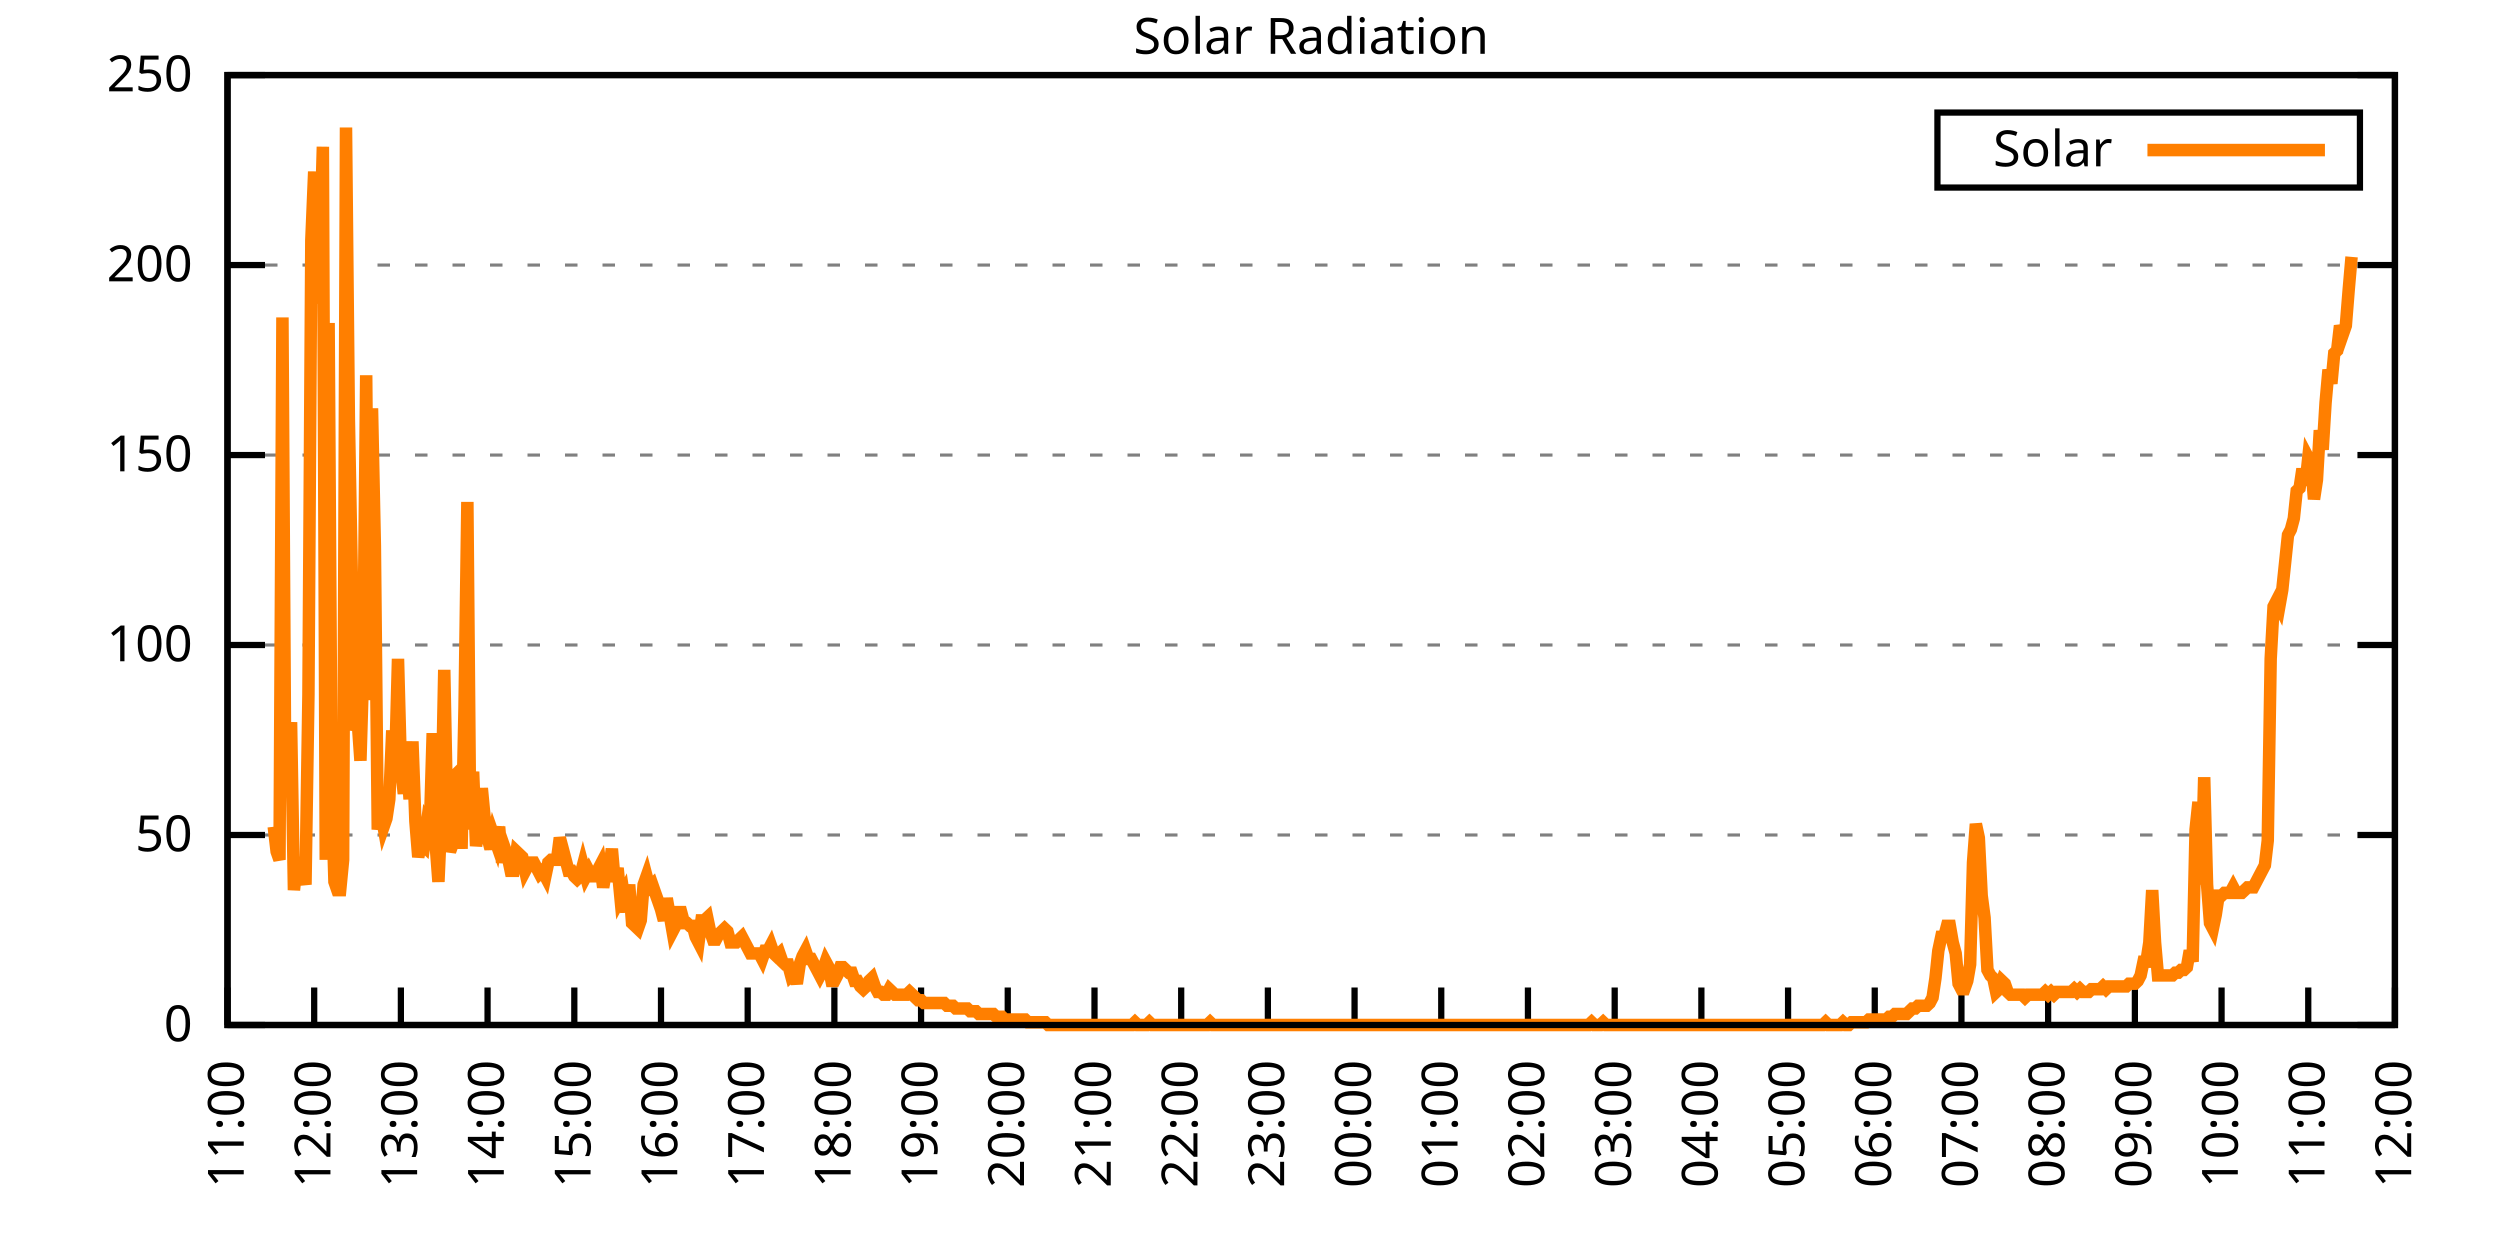
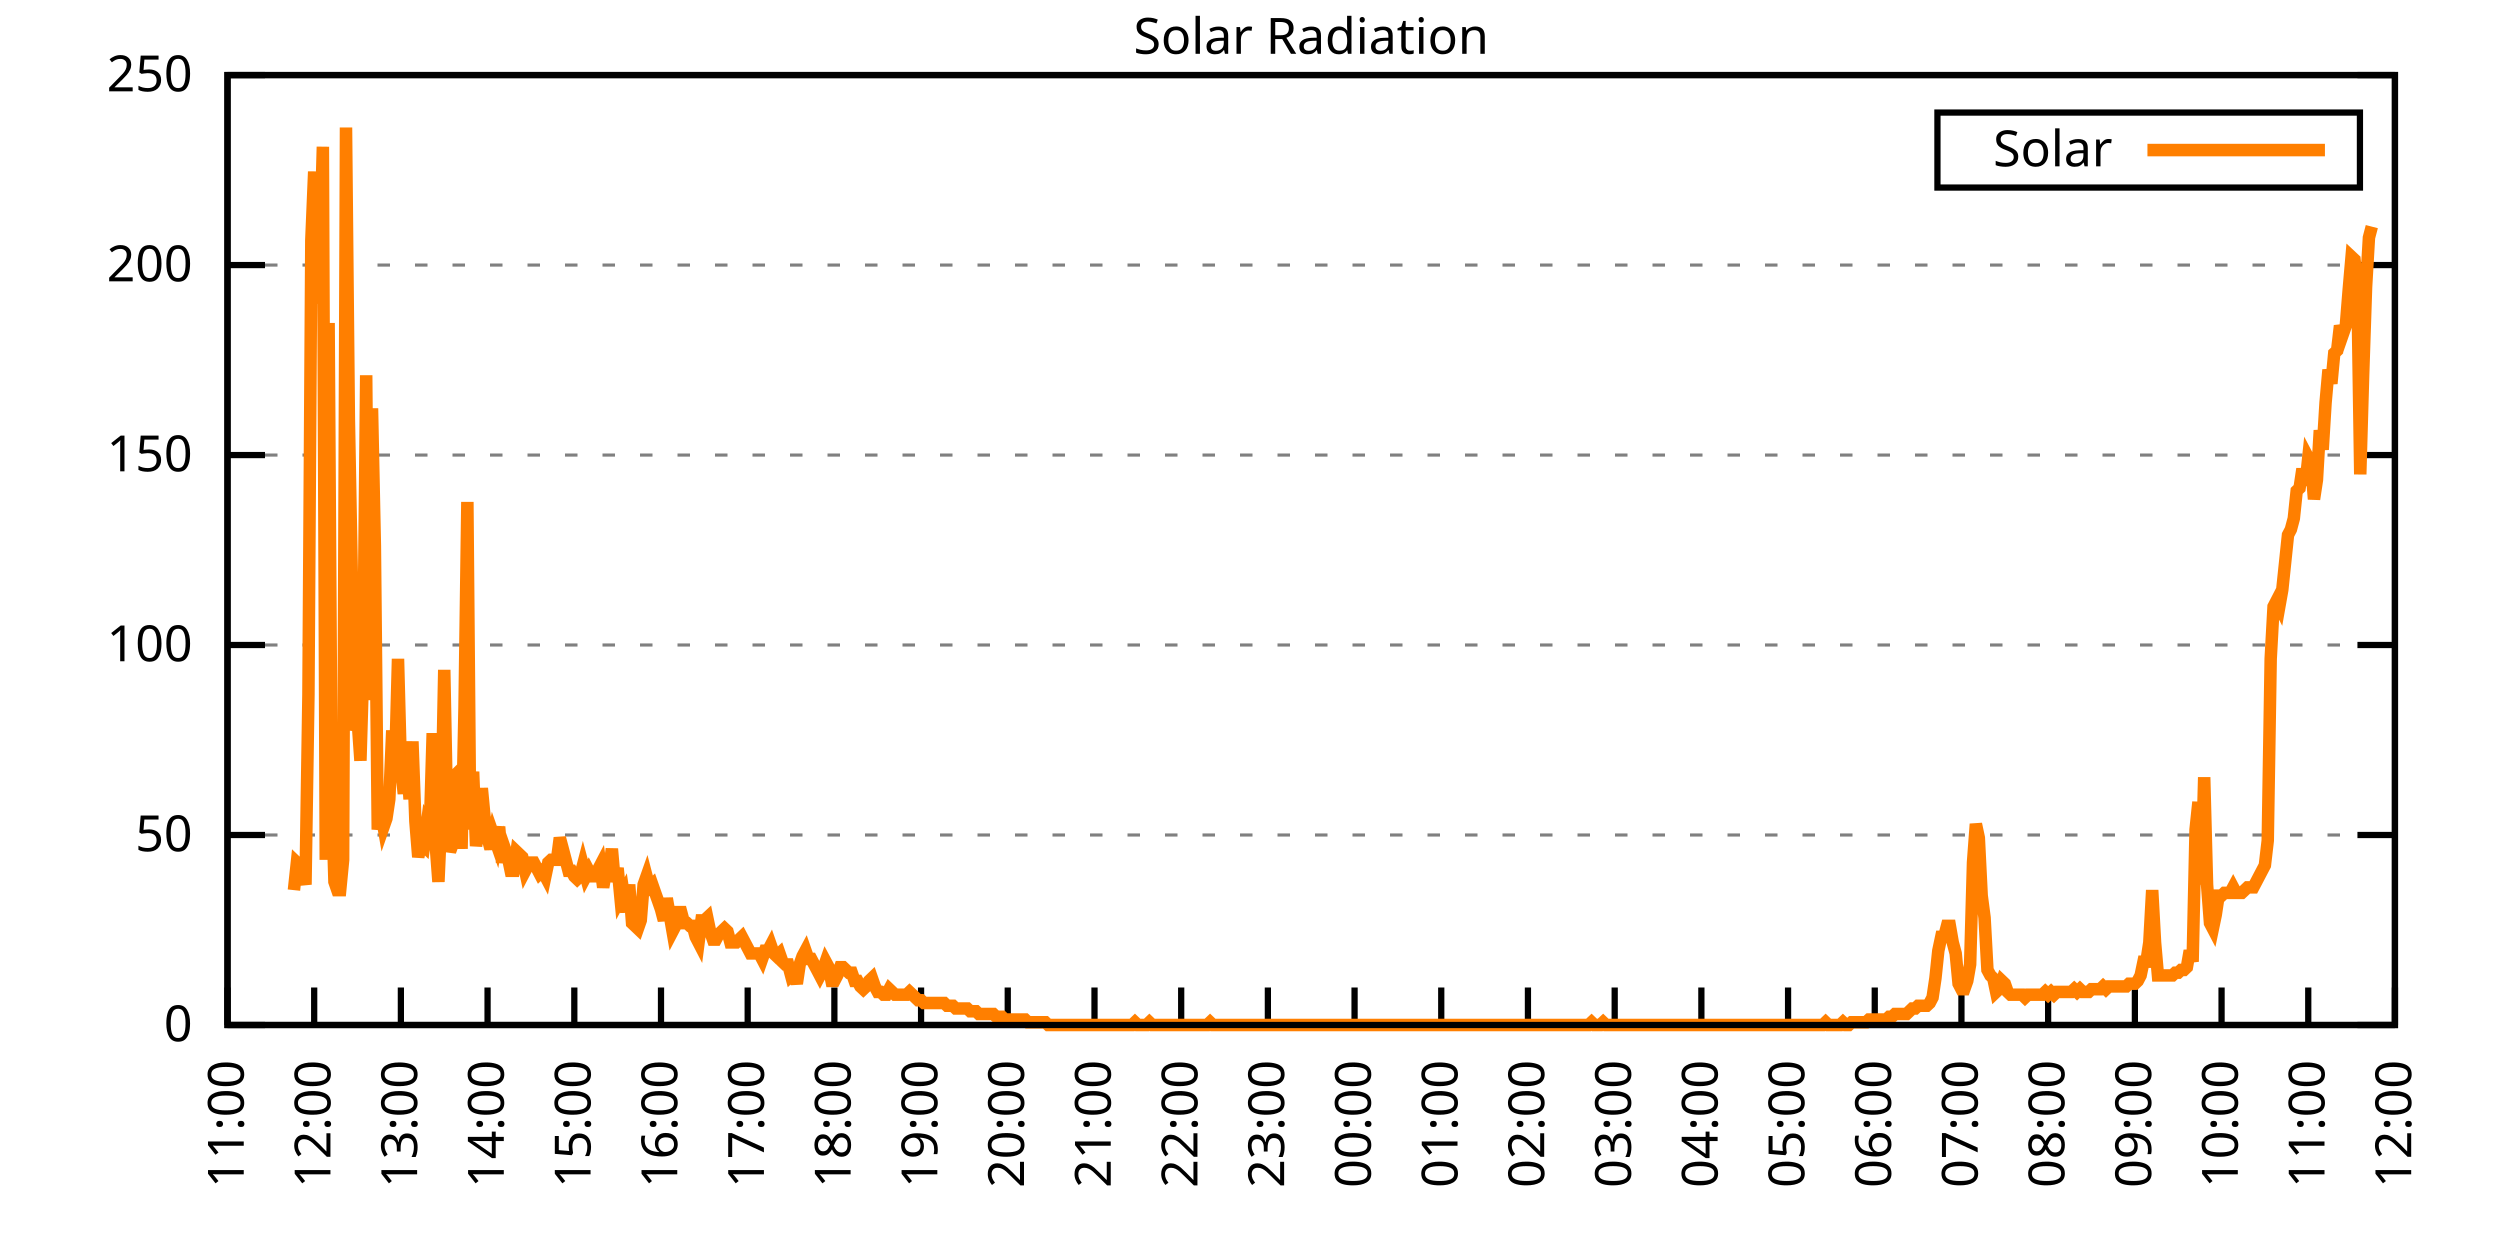
<svg xmlns="http://www.w3.org/2000/svg" xmlns:xlink="http://www.w3.org/1999/xlink" width="400" height="200" viewBox="0 0 400 200">
  <g id="gnuplot_canvas">
    <rect x="0" y="0" width="400" height="200" fill="none" />
    <defs>
      <circle id="gpDot" r="0.5" stroke-width="0.5" stroke="currentColor" />
      <path id="gpPt0" stroke-width="0.333" stroke="currentColor" d="M-1,0 h2 M0,-1 v2" />
      <path id="gpPt1" stroke-width="0.333" stroke="currentColor" d="M-1,-1 L1,1 M1,-1 L-1,1" />
      <path id="gpPt2" stroke-width="0.333" stroke="currentColor" d="M-1,0 L1,0 M0,-1 L0,1 M-1,-1 L1,1 M-1,1 L1,-1" />
      <rect id="gpPt3" stroke-width="0.333" stroke="currentColor" x="-1" y="-1" width="2" height="2" />
      <rect id="gpPt4" stroke-width="0.333" stroke="currentColor" fill="currentColor" x="-1" y="-1" width="2" height="2" />
      <circle id="gpPt5" stroke-width="0.333" stroke="currentColor" cx="0" cy="0" r="1" />
      <use xlink:href="#gpPt5" id="gpPt6" fill="currentColor" stroke="none" />
      <path id="gpPt7" stroke-width="0.333" stroke="currentColor" d="M0,-1.33 L-1.33,0.67 L1.33,0.67 z" />
      <use xlink:href="#gpPt7" id="gpPt8" fill="currentColor" stroke="none" />
      <use xlink:href="#gpPt7" id="gpPt9" stroke="currentColor" transform="rotate(180)" />
      <use xlink:href="#gpPt9" id="gpPt10" fill="currentColor" stroke="none" />
      <use xlink:href="#gpPt3" id="gpPt11" stroke="currentColor" transform="rotate(45)" />
      <use xlink:href="#gpPt11" id="gpPt12" fill="currentColor" stroke="none" />
      <path id="gpPt13" stroke-width="0.333" stroke="currentColor" d="M0,1.330 L1.265,0.411 L0.782,-1.067 L-0.782,-1.076 L-1.265,0.411 z" />
      <use xlink:href="#gpPt13" id="gpPt14" fill="currentColor" stroke="none" />
      <filter id="textbox" filterUnits="objectBoundingBox" x="0" y="0" height="1" width="1">
        <feFlood flood-color="white" flood-opacity="1" result="bgnd" />
        <feComposite in="SourceGraphic" in2="bgnd" operator="atop" />
      </filter>
      <filter id="greybox" filterUnits="objectBoundingBox" x="0" y="0" height="1" width="1">
        <feFlood flood-color="lightgrey" flood-opacity="1" result="grey" />
        <feComposite in="SourceGraphic" in2="grey" operator="atop" />
      </filter>
    </defs>
    <g fill="none" color="white" stroke="currentColor" stroke-width="1.00" stroke-linecap="butt" stroke-linejoin="miter">
</g>
    <g fill="none" color="black" stroke="currentColor" stroke-width="1.00" stroke-linecap="butt" stroke-linejoin="miter">
      <g stroke="none" shape-rendering="crispEdges">
        <polygon fill="rgb(255, 255, 255)" points="36.40,164.00 383.18,164.00 383.18,12.02 36.40,12.02 " />
      </g>
    </g>
    <g fill="none" color="black" stroke="currentColor" stroke-width="1.00" stroke-linecap="butt" stroke-linejoin="miter">
</g>
    <g fill="none" color="black" stroke="black" stroke-width="0.50" stroke-linecap="butt" stroke-linejoin="miter">
</g>
    <g fill="none" color="gray" stroke="currentColor" stroke-width="0.50" stroke-linecap="butt" stroke-linejoin="miter">
      <path stroke="gray" stroke-dasharray="2,4" class="gridline" d="M36.40,164.00 L383.19,164.00  " />
    </g>
    <g fill="none" color="gray" stroke="gray" stroke-width="1.00" stroke-linecap="butt" stroke-linejoin="miter">
</g>
    <g fill="none" color="black" stroke="currentColor" stroke-width="1.00" stroke-linecap="butt" stroke-linejoin="miter">
      <path stroke="black" d="M36.40,164.00 L42.40,164.00 M383.19,164.00 L377.19,164.00  " />
      <g transform="translate(30.80,166.60)" stroke="none" fill="black" font-family="Sans" font-size="8.00" text-anchor="end">
        <text>
          <tspan font-family="Sans"> 0</tspan>
        </text>
      </g>
    </g>
    <g fill="none" color="black" stroke="currentColor" stroke-width="1.00" stroke-linecap="butt" stroke-linejoin="miter">
</g>
    <g fill="none" color="black" stroke="black" stroke-width="0.50" stroke-linecap="butt" stroke-linejoin="miter">
</g>
    <g fill="none" color="gray" stroke="currentColor" stroke-width="0.50" stroke-linecap="butt" stroke-linejoin="miter">
      <path stroke="gray" stroke-dasharray="2,4" class="gridline" d="M36.40,133.60 L383.19,133.60  " />
    </g>
    <g fill="none" color="gray" stroke="gray" stroke-width="1.00" stroke-linecap="butt" stroke-linejoin="miter">
</g>
    <g fill="none" color="black" stroke="currentColor" stroke-width="1.00" stroke-linecap="butt" stroke-linejoin="miter">
      <path stroke="black" d="M36.40,133.60 L42.40,133.60 M383.19,133.60 L377.19,133.60  " />
      <g transform="translate(30.80,136.20)" stroke="none" fill="black" font-family="Sans" font-size="8.00" text-anchor="end">
        <text>
          <tspan font-family="Sans"> 50</tspan>
        </text>
      </g>
    </g>
    <g fill="none" color="black" stroke="currentColor" stroke-width="1.00" stroke-linecap="butt" stroke-linejoin="miter">
</g>
    <g fill="none" color="black" stroke="black" stroke-width="0.50" stroke-linecap="butt" stroke-linejoin="miter">
</g>
    <g fill="none" color="gray" stroke="currentColor" stroke-width="0.50" stroke-linecap="butt" stroke-linejoin="miter">
      <path stroke="gray" stroke-dasharray="2,4" class="gridline" d="M36.40,103.20 L383.19,103.20  " />
    </g>
    <g fill="none" color="gray" stroke="gray" stroke-width="1.00" stroke-linecap="butt" stroke-linejoin="miter">
</g>
    <g fill="none" color="black" stroke="currentColor" stroke-width="1.00" stroke-linecap="butt" stroke-linejoin="miter">
      <path stroke="black" d="M36.40,103.20 L42.40,103.20 M383.19,103.20 L377.19,103.20  " />
      <g transform="translate(30.80,105.80)" stroke="none" fill="black" font-family="Sans" font-size="8.00" text-anchor="end">
        <text>
          <tspan font-family="Sans"> 100</tspan>
        </text>
      </g>
    </g>
    <g fill="none" color="black" stroke="currentColor" stroke-width="1.00" stroke-linecap="butt" stroke-linejoin="miter">
</g>
    <g fill="none" color="black" stroke="black" stroke-width="0.50" stroke-linecap="butt" stroke-linejoin="miter">
</g>
    <g fill="none" color="gray" stroke="currentColor" stroke-width="0.50" stroke-linecap="butt" stroke-linejoin="miter">
      <path stroke="gray" stroke-dasharray="2,4" class="gridline" d="M36.40,72.81 L383.19,72.81  " />
    </g>
    <g fill="none" color="gray" stroke="gray" stroke-width="1.00" stroke-linecap="butt" stroke-linejoin="miter">
</g>
    <g fill="none" color="black" stroke="currentColor" stroke-width="1.00" stroke-linecap="butt" stroke-linejoin="miter">
      <path stroke="black" d="M36.40,72.81 L42.40,72.81 M383.19,72.81 L377.19,72.81  " />
      <g transform="translate(30.80,75.41)" stroke="none" fill="black" font-family="Sans" font-size="8.00" text-anchor="end">
        <text>
          <tspan font-family="Sans"> 150</tspan>
        </text>
      </g>
    </g>
    <g fill="none" color="black" stroke="currentColor" stroke-width="1.00" stroke-linecap="butt" stroke-linejoin="miter">
</g>
    <g fill="none" color="black" stroke="black" stroke-width="0.50" stroke-linecap="butt" stroke-linejoin="miter">
</g>
    <g fill="none" color="gray" stroke="currentColor" stroke-width="0.50" stroke-linecap="butt" stroke-linejoin="miter">
      <path stroke="gray" stroke-dasharray="2,4" class="gridline" d="M36.40,42.41 L383.19,42.41  " />
    </g>
    <g fill="none" color="gray" stroke="gray" stroke-width="1.00" stroke-linecap="butt" stroke-linejoin="miter">
</g>
    <g fill="none" color="black" stroke="currentColor" stroke-width="1.00" stroke-linecap="butt" stroke-linejoin="miter">
      <path stroke="black" d="M36.40,42.41 L42.40,42.41 M383.19,42.41 L377.19,42.41  " />
      <g transform="translate(30.80,45.01)" stroke="none" fill="black" font-family="Sans" font-size="8.00" text-anchor="end">
        <text>
          <tspan font-family="Sans"> 200</tspan>
        </text>
      </g>
    </g>
    <g fill="none" color="black" stroke="currentColor" stroke-width="1.00" stroke-linecap="butt" stroke-linejoin="miter">
</g>
    <g fill="none" color="black" stroke="black" stroke-width="0.50" stroke-linecap="butt" stroke-linejoin="miter">
</g>
    <g fill="none" color="gray" stroke="currentColor" stroke-width="0.50" stroke-linecap="butt" stroke-linejoin="miter">
      <path stroke="gray" stroke-dasharray="2,4" class="gridline" d="M36.40,12.01 L383.19,12.01  " />
    </g>
    <g fill="none" color="gray" stroke="gray" stroke-width="1.00" stroke-linecap="butt" stroke-linejoin="miter">
</g>
    <g fill="none" color="black" stroke="currentColor" stroke-width="1.00" stroke-linecap="butt" stroke-linejoin="miter">
      <path stroke="black" d="M36.40,12.01 L42.40,12.01 M383.19,12.01 L377.19,12.01  " />
      <g transform="translate(30.80,14.61)" stroke="none" fill="black" font-family="Sans" font-size="8.00" text-anchor="end">
        <text>
          <tspan font-family="Sans"> 250</tspan>
        </text>
      </g>
    </g>
    <g fill="none" color="black" stroke="currentColor" stroke-width="1.00" stroke-linecap="butt" stroke-linejoin="miter">
      <path stroke="black" d="M36.40,164.00 L36.40,158.00  " />
      <g transform="translate(39.00,169.60) rotate(270.00)" stroke="none" fill="black" font-family="Sans" font-size="8.00" text-anchor="end">
        <text>
          <tspan font-family="Sans">11:00</tspan>
        </text>
      </g>
    </g>
    <g fill="none" color="black" stroke="currentColor" stroke-width="1.00" stroke-linecap="butt" stroke-linejoin="miter">
      <path stroke="black" d="M50.27,164.00 L50.27,158.00  " />
      <g transform="translate(52.87,169.60) rotate(270.00)" stroke="none" fill="black" font-family="Sans" font-size="8.00" text-anchor="end">
        <text>
          <tspan font-family="Sans">12:00</tspan>
        </text>
      </g>
    </g>
    <g fill="none" color="black" stroke="currentColor" stroke-width="1.00" stroke-linecap="butt" stroke-linejoin="miter">
      <path stroke="black" d="M64.14,164.00 L64.14,158.00  " />
      <g transform="translate(66.74,169.60) rotate(270.00)" stroke="none" fill="black" font-family="Sans" font-size="8.00" text-anchor="end">
        <text>
          <tspan font-family="Sans">13:00</tspan>
        </text>
      </g>
    </g>
    <g fill="none" color="black" stroke="currentColor" stroke-width="1.00" stroke-linecap="butt" stroke-linejoin="miter">
      <path stroke="black" d="M78.01,164.00 L78.01,158.00  " />
      <g transform="translate(80.61,169.60) rotate(270.00)" stroke="none" fill="black" font-family="Sans" font-size="8.00" text-anchor="end">
        <text>
          <tspan font-family="Sans">14:00</tspan>
        </text>
      </g>
    </g>
    <g fill="none" color="black" stroke="currentColor" stroke-width="1.00" stroke-linecap="butt" stroke-linejoin="miter">
      <path stroke="black" d="M91.89,164.00 L91.89,158.00  " />
      <g transform="translate(94.49,169.60) rotate(270.00)" stroke="none" fill="black" font-family="Sans" font-size="8.00" text-anchor="end">
        <text>
          <tspan font-family="Sans">15:00</tspan>
        </text>
      </g>
    </g>
    <g fill="none" color="black" stroke="currentColor" stroke-width="1.00" stroke-linecap="butt" stroke-linejoin="miter">
      <path stroke="black" d="M105.76,164.00 L105.76,158.00  " />
      <g transform="translate(108.36,169.60) rotate(270.00)" stroke="none" fill="black" font-family="Sans" font-size="8.00" text-anchor="end">
        <text>
          <tspan font-family="Sans">16:00</tspan>
        </text>
      </g>
    </g>
    <g fill="none" color="black" stroke="currentColor" stroke-width="1.00" stroke-linecap="butt" stroke-linejoin="miter">
      <path stroke="black" d="M119.63,164.00 L119.63,158.00  " />
      <g transform="translate(122.23,169.60) rotate(270.00)" stroke="none" fill="black" font-family="Sans" font-size="8.00" text-anchor="end">
        <text>
          <tspan font-family="Sans">17:00</tspan>
        </text>
      </g>
    </g>
    <g fill="none" color="black" stroke="currentColor" stroke-width="1.00" stroke-linecap="butt" stroke-linejoin="miter">
      <path stroke="black" d="M133.50,164.00 L133.50,158.00  " />
      <g transform="translate(136.10,169.60) rotate(270.00)" stroke="none" fill="black" font-family="Sans" font-size="8.00" text-anchor="end">
        <text>
          <tspan font-family="Sans">18:00</tspan>
        </text>
      </g>
    </g>
    <g fill="none" color="black" stroke="currentColor" stroke-width="1.00" stroke-linecap="butt" stroke-linejoin="miter">
      <path stroke="black" d="M147.37,164.00 L147.37,158.00  " />
      <g transform="translate(149.97,169.60) rotate(270.00)" stroke="none" fill="black" font-family="Sans" font-size="8.00" text-anchor="end">
        <text>
          <tspan font-family="Sans">19:00</tspan>
        </text>
      </g>
    </g>
    <g fill="none" color="black" stroke="currentColor" stroke-width="1.00" stroke-linecap="butt" stroke-linejoin="miter">
      <path stroke="black" d="M161.24,164.00 L161.24,158.00  " />
      <g transform="translate(163.84,169.60) rotate(270.00)" stroke="none" fill="black" font-family="Sans" font-size="8.00" text-anchor="end">
        <text>
          <tspan font-family="Sans">20:00</tspan>
        </text>
      </g>
    </g>
    <g fill="none" color="black" stroke="currentColor" stroke-width="1.00" stroke-linecap="butt" stroke-linejoin="miter">
      <path stroke="black" d="M175.12,164.00 L175.12,158.00  " />
      <g transform="translate(177.72,169.60) rotate(270.00)" stroke="none" fill="black" font-family="Sans" font-size="8.00" text-anchor="end">
        <text>
          <tspan font-family="Sans">21:00</tspan>
        </text>
      </g>
    </g>
    <g fill="none" color="black" stroke="currentColor" stroke-width="1.00" stroke-linecap="butt" stroke-linejoin="miter">
      <path stroke="black" d="M188.99,164.00 L188.99,158.00  " />
      <g transform="translate(191.59,169.60) rotate(270.00)" stroke="none" fill="black" font-family="Sans" font-size="8.00" text-anchor="end">
        <text>
          <tspan font-family="Sans">22:00</tspan>
        </text>
      </g>
    </g>
    <g fill="none" color="black" stroke="currentColor" stroke-width="1.00" stroke-linecap="butt" stroke-linejoin="miter">
      <path stroke="black" d="M202.86,164.00 L202.86,158.00  " />
      <g transform="translate(205.46,169.60) rotate(270.00)" stroke="none" fill="black" font-family="Sans" font-size="8.00" text-anchor="end">
        <text>
          <tspan font-family="Sans">23:00</tspan>
        </text>
      </g>
    </g>
    <g fill="none" color="black" stroke="currentColor" stroke-width="1.00" stroke-linecap="butt" stroke-linejoin="miter">
      <path stroke="black" d="M216.73,164.00 L216.73,158.00  " />
      <g transform="translate(219.33,169.60) rotate(270.00)" stroke="none" fill="black" font-family="Sans" font-size="8.00" text-anchor="end">
        <text>
          <tspan font-family="Sans">00:00</tspan>
        </text>
      </g>
    </g>
    <g fill="none" color="black" stroke="currentColor" stroke-width="1.00" stroke-linecap="butt" stroke-linejoin="miter">
      <path stroke="black" d="M230.60,164.00 L230.60,158.00  " />
      <g transform="translate(233.20,169.60) rotate(270.00)" stroke="none" fill="black" font-family="Sans" font-size="8.00" text-anchor="end">
        <text>
          <tspan font-family="Sans">01:00</tspan>
        </text>
      </g>
    </g>
    <g fill="none" color="black" stroke="currentColor" stroke-width="1.00" stroke-linecap="butt" stroke-linejoin="miter">
      <path stroke="black" d="M244.47,164.00 L244.47,158.00  " />
      <g transform="translate(247.07,169.60) rotate(270.00)" stroke="none" fill="black" font-family="Sans" font-size="8.00" text-anchor="end">
        <text>
          <tspan font-family="Sans">02:00</tspan>
        </text>
      </g>
    </g>
    <g fill="none" color="black" stroke="currentColor" stroke-width="1.00" stroke-linecap="butt" stroke-linejoin="miter">
      <path stroke="black" d="M258.35,164.00 L258.35,158.00  " />
      <g transform="translate(260.95,169.60) rotate(270.00)" stroke="none" fill="black" font-family="Sans" font-size="8.00" text-anchor="end">
        <text>
          <tspan font-family="Sans">03:00</tspan>
        </text>
      </g>
    </g>
    <g fill="none" color="black" stroke="currentColor" stroke-width="1.00" stroke-linecap="butt" stroke-linejoin="miter">
      <path stroke="black" d="M272.22,164.00 L272.22,158.00  " />
      <g transform="translate(274.82,169.60) rotate(270.00)" stroke="none" fill="black" font-family="Sans" font-size="8.00" text-anchor="end">
        <text>
          <tspan font-family="Sans">04:00</tspan>
        </text>
      </g>
    </g>
    <g fill="none" color="black" stroke="currentColor" stroke-width="1.00" stroke-linecap="butt" stroke-linejoin="miter">
      <path stroke="black" d="M286.09,164.00 L286.09,158.00  " />
      <g transform="translate(288.69,169.60) rotate(270.00)" stroke="none" fill="black" font-family="Sans" font-size="8.00" text-anchor="end">
        <text>
          <tspan font-family="Sans">05:00</tspan>
        </text>
      </g>
    </g>
    <g fill="none" color="black" stroke="currentColor" stroke-width="1.00" stroke-linecap="butt" stroke-linejoin="miter">
      <path stroke="black" d="M299.96,164.00 L299.96,158.00  " />
      <g transform="translate(302.56,169.60) rotate(270.00)" stroke="none" fill="black" font-family="Sans" font-size="8.00" text-anchor="end">
        <text>
          <tspan font-family="Sans">06:00</tspan>
        </text>
      </g>
    </g>
    <g fill="none" color="black" stroke="currentColor" stroke-width="1.00" stroke-linecap="butt" stroke-linejoin="miter">
      <path stroke="black" d="M313.83,164.00 L313.83,158.00  " />
      <g transform="translate(316.43,169.60) rotate(270.00)" stroke="none" fill="black" font-family="Sans" font-size="8.00" text-anchor="end">
        <text>
          <tspan font-family="Sans">07:00</tspan>
        </text>
      </g>
    </g>
    <g fill="none" color="black" stroke="currentColor" stroke-width="1.00" stroke-linecap="butt" stroke-linejoin="miter">
      <path stroke="black" d="M327.70,164.00 L327.70,158.00  " />
      <g transform="translate(330.30,169.60) rotate(270.00)" stroke="none" fill="black" font-family="Sans" font-size="8.00" text-anchor="end">
        <text>
          <tspan font-family="Sans">08:00</tspan>
        </text>
      </g>
    </g>
    <g fill="none" color="black" stroke="currentColor" stroke-width="1.00" stroke-linecap="butt" stroke-linejoin="miter">
      <path stroke="black" d="M341.58,164.00 L341.58,158.00  " />
      <g transform="translate(344.18,169.60) rotate(270.00)" stroke="none" fill="black" font-family="Sans" font-size="8.00" text-anchor="end">
        <text>
          <tspan font-family="Sans">09:00</tspan>
        </text>
      </g>
    </g>
    <g fill="none" color="black" stroke="currentColor" stroke-width="1.00" stroke-linecap="butt" stroke-linejoin="miter">
      <path stroke="black" d="M355.45,164.00 L355.45,158.00  " />
      <g transform="translate(358.05,169.60) rotate(270.00)" stroke="none" fill="black" font-family="Sans" font-size="8.00" text-anchor="end">
        <text>
          <tspan font-family="Sans">10:00</tspan>
        </text>
      </g>
    </g>
    <g fill="none" color="black" stroke="currentColor" stroke-width="1.00" stroke-linecap="butt" stroke-linejoin="miter">
      <path stroke="black" d="M369.32,164.00 L369.32,158.00  " />
      <g transform="translate(371.92,169.60) rotate(270.00)" stroke="none" fill="black" font-family="Sans" font-size="8.00" text-anchor="end">
        <text>
          <tspan font-family="Sans">11:00</tspan>
        </text>
      </g>
    </g>
    <g fill="none" color="black" stroke="currentColor" stroke-width="1.00" stroke-linecap="butt" stroke-linejoin="miter">
      <path stroke="black" d="M383.19,164.00 L383.19,158.00  " />
      <g transform="translate(385.79,169.60) rotate(270.00)" stroke="none" fill="black" font-family="Sans" font-size="8.00" text-anchor="end">
        <text>
          <tspan font-family="Sans">12:00</tspan>
        </text>
      </g>
    </g>
    <g fill="none" color="black" stroke="currentColor" stroke-width="1.00" stroke-linecap="butt" stroke-linejoin="miter">
</g>
    <g fill="none" color="black" stroke="currentColor" stroke-width="1.00" stroke-linecap="butt" stroke-linejoin="miter">
      <path stroke="black" d="M36.40,12.01 L36.40,164.00 L383.19,164.00 L383.19,12.01 L36.40,12.01 Z  " />
    </g>
    <g fill="none" color="black" stroke="currentColor" stroke-width="1.00" stroke-linecap="butt" stroke-linejoin="miter">
</g>
    <g fill="none" color="black" stroke="currentColor" stroke-width="1.00" stroke-linecap="butt" stroke-linejoin="miter">
      <path stroke="black" d="M309.99,30.01 L309.99,18.01 L377.59,18.01 L377.59,30.01 L309.99,30.01 Z  " />
    </g>
    <g id="Solar_Radiation_plot_1">
      <g fill="none" color="white" stroke="black" stroke-width="2.00" stroke-linecap="butt" stroke-linejoin="miter">
</g>
      <g fill="none" color="black" stroke="currentColor" stroke-width="2.00" stroke-linecap="butt" stroke-linejoin="miter">
        <g transform="translate(337.99,26.61)" stroke="none" fill="black" font-family="Sans" font-size="8.00" text-anchor="end">
          <text>
            <tspan font-family="Sans">Solar</tspan>
          </text>
        </g>
      </g>
      <g fill="none" color="black" stroke="currentColor" stroke-width="2.00" stroke-linecap="butt" stroke-linejoin="miter">
-         <path stroke="rgb(255, 127,   0)" d="M343.59,24.01 L371.99,24.01 M43.80,132.28 L44.26,136.25 L44.72,137.57 L45.19,50.79 L45.65,125.68 L46.11,124.36   L46.57,115.55 L47.03,142.42 L47.50,138.01 L47.96,138.45 L48.42,139.33 L48.88,141.54 L49.35,111.14 L49.81,38.46   L50.27,27.45 L50.73,48.59 L51.20,39.78 L51.66,23.48 L52.12,137.57 L52.58,51.68 L53.05,125.68 L53.51,141.09   L53.97,142.42 L54.43,142.42 L54.90,137.57 L55.36,20.40 L55.82,67.09 L56.28,91.76 L56.75,116.87 L57.21,115.11   L57.67,121.71 L58.13,106.30 L58.59,60.04 L59.06,112.02 L59.52,65.33 L59.98,87.35 L60.44,132.73 L60.91,129.64   L61.37,132.28 L61.83,130.96 L62.29,127.88 L62.76,116.87 L63.22,122.59 L63.68,105.41 L64.14,122.59 L64.61,127.00   L65.07,120.83 L65.53,127.88 L65.99,118.63 L66.46,131.40 L66.92,137.13 L67.38,134.93 L67.84,135.37 L68.30,131.84   L68.77,132.73 L69.23,117.31 L69.69,134.93 L70.15,141.09 L70.62,130.52 L71.08,107.18 L71.54,130.52 L72.00,136.25   L72.47,134.93 L72.93,123.92 L73.39,123.47 L73.85,135.81 L74.32,113.34 L74.78,80.31 L75.24,132.73 L75.70,123.47   L76.17,135.37 L76.63,132.28 L77.09,126.12 L77.55,130.96 L78.01,134.05 L78.48,135.81 L78.94,133.61 L79.40,134.93   L79.86,132.28 L80.33,138.01 L80.79,135.81 L81.25,137.13 L81.71,139.33 L82.18,139.33 L82.64,136.25 L83.10,136.69   L83.56,137.13 L84.03,139.33 L84.49,138.45 L84.95,138.01 L85.41,138.01 L85.88,138.89 L86.34,139.77 L86.80,139.33   L87.26,140.21 L87.72,138.01 L88.19,137.57 L88.65,137.57 L89.11,137.57 L89.57,134.05 L90.04,135.81 L90.50,137.57   L90.96,139.33 L91.42,139.33 L91.89,140.21 L92.35,140.65 L92.81,140.21 L93.27,138.45 L93.74,140.21 L94.20,139.33   L94.66,140.21 L95.12,140.21 L95.59,139.33 L96.05,138.45 L96.51,141.98 L96.97,139.33 L97.44,139.33 L97.90,135.81   L98.36,141.09 L98.82,138.89 L99.28,143.74 L99.75,142.86 L100.21,145.94 L100.67,141.54 L101.13,147.70 L101.60,148.14   L102.06,148.58 L102.52,147.26 L102.98,141.54 L103.45,140.21 L103.91,141.98 L104.37,141.54 L104.83,142.86 L105.30,144.18   L105.76,145.50 L106.22,147.26 L106.68,143.74 L107.15,146.38 L107.61,149.02 L108.07,148.14 L108.53,145.94 L108.99,145.94   L109.46,147.70 L109.92,147.70 L110.38,148.14 L110.84,148.14 L111.31,149.90 L111.77,150.79 L112.23,147.26 L112.69,147.26   L113.16,146.82 L113.62,149.02 L114.08,150.34 L114.54,150.34 L115.01,149.46 L115.47,149.02 L115.93,148.58 L116.39,149.02   L116.86,150.79 L117.32,150.79 L117.78,150.79 L118.24,150.34 L118.70,149.90 L119.17,150.79 L119.63,151.67 L120.09,152.55   L120.55,152.55 L121.02,152.55 L121.48,152.55 L121.94,153.43 L122.40,152.11 L122.87,152.11 L123.33,151.23 L123.79,152.55   L124.25,152.99 L124.72,152.55 L125.18,153.87 L125.64,154.31 L126.10,154.31 L126.57,156.07 L127.03,155.63 L127.49,157.39   L127.95,154.31 L128.41,152.99 L128.88,152.11 L129.34,153.43 L129.80,153.43 L130.26,154.31 L130.73,155.19 L131.19,156.07   L131.65,155.19 L132.11,153.87 L132.58,154.75 L133.04,156.95 L133.50,156.95 L133.96,156.07 L134.43,154.75 L134.89,154.75   L135.35,155.19 L135.81,155.63 L136.28,155.63 L136.74,156.95 L137.20,156.95 L137.66,157.83 L138.13,158.27 L138.59,157.83   L139.05,156.95 L139.51,156.51 L139.97,157.83 L140.44,158.71 L140.90,158.71 L141.36,159.15 L141.82,159.15 L142.29,158.27   L142.75,158.71 L143.21,159.15 L143.67,159.15 L144.14,159.15 L144.60,159.15 L145.06,159.15 L145.52,158.71 L145.99,159.15   L146.45,159.60 L146.91,160.04 L147.37,160.04 L147.84,160.48 L148.30,160.48 L148.76,160.48 L149.22,160.48 L149.68,160.48   L150.15,160.48 L150.61,160.48 L151.07,160.48 L151.53,160.92 L152.00,160.92 L152.46,160.92 L152.92,161.36 L153.38,161.36   L153.85,161.36 L154.31,161.36 L154.77,161.36 L155.23,161.80 L155.70,161.80 L156.16,161.80 L156.62,162.24 L157.08,162.24   L157.55,162.24 L158.01,162.24 L158.47,162.24 L158.93,162.24 L159.39,162.68 L159.86,162.68 L160.32,162.68 L160.78,163.12   L161.24,163.12 L161.71,163.12 L162.17,163.12 L162.63,163.12 L163.09,163.12 L163.56,163.12 L164.02,163.12 L164.48,163.56   L164.94,163.56 L165.41,163.56 L165.87,163.56 L166.33,163.56 L166.79,163.56 L167.26,163.56 L167.72,164.00 L168.18,164.00   L168.64,164.00 L169.10,164.00 L169.57,164.00 L170.03,164.00 L170.49,164.00 L170.95,164.00 L171.42,164.00 L171.88,164.00   L172.34,164.00 L172.80,164.00 L173.27,164.00 L173.73,164.00 L174.19,164.00 L174.65,164.00 L175.12,164.00 L175.58,164.00   L176.04,164.00 L176.50,164.00 L176.97,164.00 L177.43,164.00 L177.89,164.00 L178.35,164.00 L178.82,164.00 L179.28,164.00   L179.74,164.00 L180.20,164.00 L180.66,164.00 L181.13,164.00 L181.59,163.56 L182.05,164.00 L182.51,164.00 L182.98,164.00   L183.44,164.00 L183.90,163.56 L184.36,164.00 L184.83,164.00 L185.29,164.00 L185.75,164.00 L186.21,164.00 L186.68,164.00   L187.14,164.00 L187.60,164.00 L188.06,164.00 L188.53,164.00 L188.99,164.00 L189.45,164.00 L189.91,164.00 L190.37,164.00   L190.84,164.00 L191.30,164.00 L191.76,164.00 L192.22,164.00 L192.69,164.00 L193.15,164.00 L193.61,163.56 L194.07,164.00   L194.54,164.00 L195.00,164.00 L195.46,164.00 L195.92,164.00 L196.39,164.00 L196.85,164.00 L197.31,164.00 L197.77,164.00   L198.24,164.00 L198.70,164.00 L199.16,164.00 L199.62,164.00 L200.08,164.00 L200.55,164.00 L201.01,164.00 L201.47,164.00   L201.93,164.00 L202.40,164.00 L202.86,164.00 L203.32,164.00 L203.78,164.00 L204.25,164.00 L204.71,164.00 L205.17,164.00   L205.63,164.00 L206.10,164.00 L206.56,164.00 L207.02,164.00 L207.48,164.00 L207.95,164.00 L208.41,164.00 L208.87,164.00   L209.33,164.00 L209.80,164.00 L210.26,164.00 L210.72,164.00 L211.18,164.00 L211.64,164.00 L212.11,164.00 L212.57,164.00   L213.03,164.00 L213.49,164.00 L213.96,164.00 L214.42,164.00 L214.88,164.00 L215.34,164.00 L215.81,164.00 L216.27,164.00   L216.73,164.00 L217.19,164.00 L217.66,164.00 L218.12,164.00 L218.58,164.00 L219.04,164.00 L219.51,164.00 L219.97,164.00   L220.43,164.00 L220.89,164.00 L221.35,164.00 L221.82,164.00 L222.28,164.00 L222.74,164.00 L223.20,164.00 L223.67,164.00   L224.13,164.00 L224.59,164.00 L225.05,164.00 L225.52,164.00 L225.98,164.00 L226.44,164.00 L226.90,164.00 L227.37,164.00   L227.83,164.00 L228.29,164.00 L228.75,164.00 L229.22,164.00 L229.68,164.00 L230.14,164.00 L230.60,164.00 L231.06,164.00   L231.53,164.00 L231.99,164.00 L232.45,164.00 L232.91,164.00 L233.38,164.00 L233.84,164.00 L234.30,164.00 L234.76,164.00   L235.23,164.00 L235.69,164.00 L236.15,164.00 L236.61,164.00 L237.08,164.00 L237.54,164.00 L238.00,164.00 L238.46,164.00   L238.93,164.00 L239.39,164.00 L239.85,164.00 L240.31,164.00 L240.77,164.00 L241.24,164.00 L241.70,164.00 L242.16,164.00   L242.62,164.00 L243.09,164.00 L243.55,164.00 L244.01,164.00 L244.47,164.00 L244.94,164.00 L245.40,164.00 L245.86,164.00   L246.32,164.00 L246.79,164.00 L247.25,164.00 L247.71,164.00 L248.17,164.00 L248.64,164.00 L249.10,164.00 L249.56,164.00   L250.02,164.00 L250.49,164.00 L250.95,164.00 L251.41,164.00 L251.87,164.00 L252.33,164.00 L252.80,164.00 L253.26,164.00   L253.72,164.00 L254.18,164.00 L254.65,163.56 L255.11,164.00 L255.57,164.00 L256.03,164.00 L256.50,163.56 L256.96,164.00   L257.42,164.00 L257.88,164.00 L258.35,164.00 L258.81,164.00 L259.27,164.00 L259.73,164.00 L260.20,164.00 L260.66,164.00   L261.12,164.00 L261.58,164.00 L262.04,164.00 L262.51,164.00 L262.97,164.00 L263.43,164.00 L263.89,164.00 L264.36,164.00   L264.82,164.00 L265.28,164.00 L265.74,164.00 L266.21,164.00 L266.67,164.00 L267.13,164.00 L267.59,164.00 L268.06,164.00   L268.52,164.00 L268.98,164.00 L269.44,164.00 L269.91,164.00 L270.37,164.00 L270.83,164.00 L271.29,164.00 L271.75,164.00   L272.22,164.00 L272.68,164.00 L273.14,164.00 L273.60,164.00 L274.07,164.00 L274.53,164.00 L274.99,164.00 L275.45,164.00   L275.92,164.00 L276.38,164.00 L276.84,164.00 L277.30,164.00 L277.77,164.00 L278.23,164.00 L278.69,164.00 L279.15,164.00   L279.62,164.00 L280.08,164.00 L280.54,164.00 L281.00,164.00 L281.46,164.00 L281.93,164.00 L282.39,164.00 L282.85,164.00   L283.31,164.00 L283.78,164.00 L284.24,164.00 L284.70,164.00 L285.16,164.00 L285.63,164.00 L286.09,164.00 L286.55,164.00   L287.01,164.00 L287.48,164.00 L287.94,164.00 L288.40,164.00 L288.86,164.00 L289.33,164.00 L289.79,164.00 L290.25,164.00   L290.71,164.00 L291.18,164.00 L291.64,164.00 L292.10,163.56 L292.56,164.00 L293.02,164.00 L293.49,164.00 L293.95,164.00   L294.41,164.00 L294.87,163.56 L295.34,164.00 L295.80,164.00 L296.26,163.56 L296.72,163.56 L297.19,163.56 L297.65,163.56   L298.11,163.56 L298.57,163.56 L299.04,163.12 L299.50,163.12 L299.96,163.12 L300.42,163.12 L300.89,163.12 L301.35,163.12   L301.81,163.12 L302.27,162.68 L302.73,162.68 L303.20,162.24 L303.66,162.24 L304.12,162.24 L304.58,162.24 L305.05,162.24   L305.51,161.80 L305.97,161.36 L306.43,161.36 L306.90,160.92 L307.36,160.92 L307.82,160.92 L308.28,160.92 L308.75,160.48   L309.21,159.60 L309.67,156.51 L310.13,152.11 L310.60,149.90 L311.06,149.90 L311.52,148.14 L311.98,148.14 L312.44,150.79   L312.91,152.55 L313.37,157.39 L313.83,158.27 L314.29,158.27 L314.76,156.95 L315.22,154.31 L315.68,138.01 L316.14,131.84   L316.61,134.05 L317.07,143.30 L317.53,146.82 L317.99,155.19 L318.46,156.07 L318.92,156.51 L319.38,158.71 L319.84,158.27   L320.31,156.95 L320.77,157.39 L321.23,158.71 L321.69,159.15 L322.15,159.15 L322.62,159.15 L323.08,159.15 L323.54,159.15   L324.00,159.60 L324.47,159.15 L324.93,159.15 L325.39,159.15 L325.85,159.15 L326.32,159.15 L326.78,159.15 L327.24,158.71   L327.70,159.15 L328.17,158.71 L328.63,159.15 L329.09,158.71 L329.55,158.71 L330.02,158.71 L330.48,158.71 L330.94,158.71   L331.40,158.71 L331.87,158.27 L332.33,158.71 L332.79,158.27 L333.25,158.71 L333.71,158.71 L334.18,158.71 L334.64,158.27   L335.10,158.27 L335.56,158.27 L336.03,158.27 L336.49,157.83 L336.95,158.27 L337.41,157.83 L337.88,157.83 L338.34,157.83   L338.80,157.83 L339.26,157.83 L339.73,157.83 L340.19,157.83 L340.65,157.39 L341.11,157.39 L341.58,157.39 L342.04,156.95   L342.50,156.07 L342.96,153.87 L343.42,153.87 L343.89,150.79 L344.35,142.42 L344.81,150.79 L345.27,156.07 L345.74,156.07   L346.20,156.07 L346.66,156.07 L347.12,156.07 L347.59,156.07 L348.05,155.63 L348.51,155.63 L348.97,155.19 L349.44,155.19   L349.90,154.75 L350.36,152.11 L350.82,153.87 L351.29,132.73 L351.75,128.32 L352.21,141.54 L352.67,124.36 L353.13,141.54   L353.60,147.70 L354.06,148.58 L354.52,146.38 L354.98,143.30 L355.45,143.30 L355.91,142.86 L356.37,142.86 L356.83,142.86   L357.30,141.98 L357.76,142.86 L358.22,142.86 L358.68,142.86 L359.15,142.42 L359.61,141.98 L360.07,141.98 L360.53,141.98   L361.00,141.09 L361.46,140.21 L361.92,139.33 L362.38,138.45 L362.84,134.49 L363.31,105.41 L363.77,97.05 L364.23,96.16   L364.69,97.05 L365.16,94.40 L365.62,90.00 L366.08,85.59 L366.54,84.71 L367.01,82.95 L367.47,78.54 L367.93,78.10   L368.39,75.02 L368.86,77.66 L369.32,73.26 L369.78,74.14 L370.24,79.87 L370.71,76.78 L371.17,68.85 L371.63,71.94   L372.09,64.45 L372.56,59.16 L373.02,61.37 L373.48,56.52 L373.94,56.08 L374.40,52.12 L374.87,53.44 L375.33,52.12   L375.79,46.39 L376.25,41.10  " />
+         <path stroke="rgb(255, 127,   0)" d="M343.59,24.01 L371.99,24.01 M47.03,142.42 L47.50,138.01 L47.96,138.45 L48.42,139.33 L48.88,141.54 L49.35,111.14   L49.81,38.46 L50.27,27.45 L50.73,48.59 L51.20,39.78 L51.66,23.48 L52.12,137.57 L52.58,51.68 L53.05,125.68   L53.51,141.09 L53.97,142.42 L54.43,142.42 L54.90,137.57 L55.36,20.40 L55.82,67.09 L56.28,91.76 L56.75,116.87   L57.21,115.11 L57.67,121.71 L58.13,106.30 L58.59,60.04 L59.06,112.02 L59.52,65.33 L59.98,87.35 L60.44,132.73   L60.91,129.64 L61.37,132.28 L61.83,130.96 L62.29,127.88 L62.76,116.87 L63.22,122.59 L63.68,105.41 L64.14,122.59   L64.61,127.00 L65.07,120.83 L65.53,127.88 L65.99,118.63 L66.46,131.40 L66.92,137.13 L67.38,134.93 L67.84,135.37   L68.30,131.84 L68.77,132.73 L69.23,117.31 L69.69,134.93 L70.15,141.09 L70.62,130.52 L71.08,107.18 L71.54,130.52   L72.00,136.25 L72.47,134.93 L72.93,123.92 L73.39,123.47 L73.85,135.81 L74.32,113.34 L74.78,80.31 L75.24,132.73   L75.70,123.47 L76.17,135.37 L76.63,132.28 L77.09,126.12 L77.55,130.96 L78.01,134.05 L78.48,135.81 L78.94,133.61   L79.40,134.93 L79.86,132.28 L80.33,138.01 L80.79,135.81 L81.25,137.13 L81.71,139.33 L82.18,139.33 L82.64,136.25   L83.10,136.69 L83.56,137.13 L84.03,139.33 L84.49,138.45 L84.95,138.01 L85.41,138.01 L85.88,138.89 L86.34,139.77   L86.80,139.33 L87.26,140.21 L87.72,138.01 L88.19,137.57 L88.65,137.57 L89.11,137.57 L89.57,134.05 L90.04,135.81   L90.50,137.57 L90.96,139.33 L91.42,139.33 L91.89,140.21 L92.35,140.65 L92.81,140.21 L93.27,138.45 L93.74,140.21   L94.20,139.33 L94.66,140.21 L95.12,140.21 L95.59,139.33 L96.05,138.45 L96.51,141.98 L96.97,139.33 L97.44,139.33   L97.90,135.81 L98.36,141.09 L98.82,138.89 L99.28,143.74 L99.75,142.86 L100.21,145.94 L100.67,141.54 L101.13,147.70   L101.60,148.14 L102.06,148.58 L102.52,147.26 L102.98,141.54 L103.45,140.21 L103.91,141.98 L104.37,141.54 L104.83,142.86   L105.30,144.18 L105.76,145.50 L106.22,147.26 L106.68,143.74 L107.15,146.38 L107.61,149.02 L108.07,148.14 L108.53,145.94   L108.99,145.94 L109.46,147.70 L109.92,147.70 L110.38,148.14 L110.84,148.14 L111.31,149.90 L111.77,150.79 L112.23,147.26   L112.69,147.26 L113.16,146.82 L113.62,149.02 L114.08,150.34 L114.54,150.34 L115.01,149.46 L115.47,149.02 L115.93,148.58   L116.39,149.02 L116.86,150.79 L117.32,150.79 L117.78,150.79 L118.24,150.34 L118.70,149.90 L119.17,150.79 L119.63,151.67   L120.09,152.55 L120.55,152.55 L121.02,152.55 L121.48,152.55 L121.94,153.43 L122.40,152.11 L122.87,152.11 L123.33,151.23   L123.79,152.55 L124.25,152.99 L124.72,152.55 L125.18,153.87 L125.64,154.31 L126.10,154.31 L126.57,156.07 L127.03,155.63   L127.49,157.39 L127.95,154.31 L128.41,152.99 L128.88,152.11 L129.34,153.43 L129.80,153.43 L130.26,154.31 L130.73,155.19   L131.19,156.07 L131.65,155.19 L132.11,153.87 L132.58,154.75 L133.04,156.95 L133.50,156.95 L133.96,156.07 L134.43,154.75   L134.89,154.75 L135.35,155.19 L135.81,155.63 L136.28,155.63 L136.74,156.95 L137.20,156.95 L137.66,157.83 L138.13,158.27   L138.59,157.83 L139.05,156.95 L139.51,156.51 L139.97,157.83 L140.44,158.71 L140.90,158.71 L141.36,159.15 L141.82,159.15   L142.29,158.27 L142.75,158.71 L143.21,159.15 L143.67,159.15 L144.14,159.15 L144.60,159.15 L145.06,159.15 L145.52,158.71   L145.99,159.15 L146.45,159.60 L146.91,160.04 L147.37,160.04 L147.84,160.48 L148.30,160.48 L148.76,160.48 L149.22,160.48   L149.68,160.48 L150.15,160.48 L150.61,160.48 L151.07,160.48 L151.53,160.92 L152.00,160.92 L152.46,160.92 L152.92,161.36   L153.38,161.36 L153.85,161.36 L154.31,161.36 L154.77,161.36 L155.23,161.80 L155.70,161.80 L156.16,161.80 L156.62,162.24   L157.08,162.24 L157.55,162.24 L158.01,162.24 L158.47,162.24 L158.93,162.24 L159.39,162.68 L159.86,162.68 L160.32,162.68   L160.78,163.12 L161.24,163.12 L161.71,163.12 L162.17,163.12 L162.63,163.12 L163.09,163.12 L163.56,163.12 L164.02,163.12   L164.48,163.56 L164.94,163.56 L165.41,163.56 L165.87,163.56 L166.33,163.56 L166.79,163.56 L167.26,163.56 L167.72,164.00   L168.18,164.00 L168.64,164.00 L169.10,164.00 L169.57,164.00 L170.03,164.00 L170.49,164.00 L170.95,164.00 L171.42,164.00   L171.88,164.00 L172.34,164.00 L172.80,164.00 L173.27,164.00 L173.73,164.00 L174.19,164.00 L174.65,164.00 L175.12,164.00   L175.58,164.00 L176.04,164.00 L176.50,164.00 L176.97,164.00 L177.43,164.00 L177.89,164.00 L178.35,164.00 L178.82,164.00   L179.28,164.00 L179.74,164.00 L180.20,164.00 L180.66,164.00 L181.13,164.00 L181.59,163.56 L182.05,164.00 L182.51,164.00   L182.98,164.00 L183.44,164.00 L183.90,163.56 L184.36,164.00 L184.83,164.00 L185.29,164.00 L185.75,164.00 L186.21,164.00   L186.68,164.00 L187.14,164.00 L187.60,164.00 L188.06,164.00 L188.53,164.00 L188.99,164.00 L189.45,164.00 L189.91,164.00   L190.37,164.00 L190.84,164.00 L191.30,164.00 L191.76,164.00 L192.22,164.00 L192.69,164.00 L193.15,164.00 L193.61,163.56   L194.07,164.00 L194.54,164.00 L195.00,164.00 L195.46,164.00 L195.92,164.00 L196.39,164.00 L196.85,164.00 L197.31,164.00   L197.77,164.00 L198.24,164.00 L198.70,164.00 L199.16,164.00 L199.62,164.00 L200.08,164.00 L200.55,164.00 L201.01,164.00   L201.47,164.00 L201.93,164.00 L202.40,164.00 L202.86,164.00 L203.32,164.00 L203.78,164.00 L204.25,164.00 L204.71,164.00   L205.17,164.00 L205.63,164.00 L206.10,164.00 L206.56,164.00 L207.02,164.00 L207.48,164.00 L207.95,164.00 L208.41,164.00   L208.87,164.00 L209.33,164.00 L209.80,164.00 L210.26,164.00 L210.72,164.00 L211.18,164.00 L211.64,164.00 L212.11,164.00   L212.57,164.00 L213.03,164.00 L213.49,164.00 L213.96,164.00 L214.42,164.00 L214.88,164.00 L215.34,164.00 L215.81,164.00   L216.27,164.00 L216.73,164.00 L217.19,164.00 L217.66,164.00 L218.12,164.00 L218.58,164.00 L219.04,164.00 L219.51,164.00   L219.97,164.00 L220.43,164.00 L220.89,164.00 L221.35,164.00 L221.82,164.00 L222.28,164.00 L222.74,164.00 L223.20,164.00   L223.67,164.00 L224.13,164.00 L224.59,164.00 L225.05,164.00 L225.52,164.00 L225.98,164.00 L226.44,164.00 L226.90,164.00   L227.37,164.00 L227.83,164.00 L228.29,164.00 L228.75,164.00 L229.22,164.00 L229.68,164.00 L230.14,164.00 L230.60,164.00   L231.06,164.00 L231.53,164.00 L231.99,164.00 L232.45,164.00 L232.91,164.00 L233.38,164.00 L233.84,164.00 L234.30,164.00   L234.76,164.00 L235.23,164.00 L235.69,164.00 L236.15,164.00 L236.61,164.00 L237.08,164.00 L237.54,164.00 L238.00,164.00   L238.46,164.00 L238.93,164.00 L239.39,164.00 L239.85,164.00 L240.31,164.00 L240.77,164.00 L241.24,164.00 L241.70,164.00   L242.16,164.00 L242.62,164.00 L243.09,164.00 L243.55,164.00 L244.01,164.00 L244.47,164.00 L244.94,164.00 L245.40,164.00   L245.86,164.00 L246.32,164.00 L246.79,164.00 L247.25,164.00 L247.71,164.00 L248.17,164.00 L248.64,164.00 L249.10,164.00   L249.56,164.00 L250.02,164.00 L250.49,164.00 L250.95,164.00 L251.41,164.00 L251.87,164.00 L252.33,164.00 L252.80,164.00   L253.26,164.00 L253.72,164.00 L254.18,164.00 L254.65,163.56 L255.11,164.00 L255.57,164.00 L256.03,164.00 L256.50,163.56   L256.96,164.00 L257.42,164.00 L257.88,164.00 L258.35,164.00 L258.81,164.00 L259.27,164.00 L259.73,164.00 L260.20,164.00   L260.66,164.00 L261.12,164.00 L261.58,164.00 L262.04,164.00 L262.51,164.00 L262.97,164.00 L263.43,164.00 L263.89,164.00   L264.36,164.00 L264.82,164.00 L265.28,164.00 L265.74,164.00 L266.21,164.00 L266.67,164.00 L267.13,164.00 L267.59,164.00   L268.06,164.00 L268.52,164.00 L268.98,164.00 L269.44,164.00 L269.91,164.00 L270.37,164.00 L270.83,164.00 L271.29,164.00   L271.75,164.00 L272.22,164.00 L272.68,164.00 L273.14,164.00 L273.60,164.00 L274.07,164.00 L274.53,164.00 L274.99,164.00   L275.45,164.00 L275.92,164.00 L276.38,164.00 L276.84,164.00 L277.30,164.00 L277.77,164.00 L278.23,164.00 L278.69,164.00   L279.15,164.00 L279.62,164.00 L280.08,164.00 L280.54,164.00 L281.00,164.00 L281.46,164.00 L281.93,164.00 L282.39,164.00   L282.85,164.00 L283.31,164.00 L283.78,164.00 L284.24,164.00 L284.70,164.00 L285.16,164.00 L285.63,164.00 L286.09,164.00   L286.55,164.00 L287.01,164.00 L287.48,164.00 L287.94,164.00 L288.40,164.00 L288.86,164.00 L289.33,164.00 L289.79,164.00   L290.25,164.00 L290.71,164.00 L291.18,164.00 L291.64,164.00 L292.10,163.56 L292.56,164.00 L293.02,164.00 L293.49,164.00   L293.95,164.00 L294.41,164.00 L294.87,163.56 L295.34,164.00 L295.80,164.00 L296.26,163.56 L296.72,163.56 L297.19,163.56   L297.65,163.56 L298.11,163.56 L298.57,163.56 L299.04,163.12 L299.50,163.12 L299.96,163.12 L300.42,163.12 L300.89,163.12   L301.35,163.12 L301.81,163.12 L302.27,162.68 L302.73,162.68 L303.20,162.24 L303.66,162.24 L304.12,162.24 L304.58,162.24   L305.05,162.24 L305.51,161.80 L305.97,161.36 L306.43,161.36 L306.90,160.92 L307.36,160.92 L307.82,160.92 L308.28,160.92   L308.75,160.48 L309.21,159.60 L309.67,156.51 L310.13,152.11 L310.60,149.90 L311.06,149.90 L311.52,148.14 L311.98,148.14   L312.44,150.79 L312.91,152.55 L313.37,157.39 L313.83,158.27 L314.29,158.27 L314.76,156.95 L315.22,154.31 L315.68,138.01   L316.14,131.84 L316.61,134.05 L317.07,143.30 L317.53,146.82 L317.99,155.19 L318.46,156.07 L318.92,156.51 L319.38,158.71   L319.84,158.27 L320.31,156.95 L320.77,157.39 L321.23,158.71 L321.69,159.15 L322.15,159.15 L322.62,159.15 L323.08,159.15   L323.54,159.15 L324.00,159.60 L324.47,159.15 L324.93,159.15 L325.39,159.15 L325.85,159.15 L326.32,159.15 L326.78,159.15   L327.24,158.71 L327.70,159.15 L328.17,158.71 L328.63,159.15 L329.09,158.71 L329.55,158.71 L330.02,158.71 L330.48,158.71   L330.94,158.71 L331.40,158.71 L331.87,158.27 L332.33,158.71 L332.79,158.27 L333.25,158.71 L333.71,158.71 L334.18,158.71   L334.64,158.27 L335.10,158.27 L335.56,158.27 L336.03,158.27 L336.49,157.83 L336.95,158.27 L337.41,157.83 L337.88,157.83   L338.34,157.83 L338.80,157.83 L339.26,157.83 L339.73,157.83 L340.19,157.83 L340.65,157.39 L341.11,157.39 L341.58,157.39   L342.04,156.95 L342.50,156.07 L342.96,153.87 L343.42,153.87 L343.89,150.79 L344.35,142.42 L344.81,150.79 L345.27,156.07   L345.74,156.07 L346.20,156.07 L346.66,156.07 L347.12,156.07 L347.59,156.07 L348.05,155.63 L348.51,155.63 L348.97,155.19   L349.44,155.19 L349.90,154.75 L350.36,152.11 L350.82,153.87 L351.29,132.73 L351.75,128.32 L352.21,141.54 L352.67,124.36   L353.13,141.54 L353.60,147.70 L354.06,148.58 L354.52,146.38 L354.98,143.30 L355.45,143.30 L355.91,142.86 L356.37,142.86   L356.83,142.86 L357.30,141.98 L357.76,142.86 L358.22,142.86 L358.68,142.86 L359.15,142.42 L359.61,141.98 L360.07,141.98   L360.53,141.98 L361.00,141.09 L361.46,140.21 L361.92,139.33 L362.38,138.45 L362.84,134.49 L363.31,105.41 L363.77,97.05   L364.23,96.16 L364.69,97.05 L365.16,94.40 L365.62,90.00 L366.08,85.59 L366.54,84.71 L367.01,82.95 L367.47,78.54   L367.93,78.10 L368.39,75.02 L368.86,77.66 L369.32,73.26 L369.78,74.14 L370.24,79.87 L370.71,76.78 L371.17,68.85   L371.63,71.94 L372.09,64.45 L372.56,59.16 L373.02,61.37 L373.48,56.52 L373.94,56.08 L374.40,52.12 L374.87,53.44   L375.33,52.12 L375.79,46.39 L376.25,41.10 L376.72,41.54 L377.18,45.95 L377.64,75.90 L378.10,60.04 L378.57,45.95   L379.03,38.02 L379.49,36.26  " />
      </g>
    </g>
    <g fill="none" color="black" stroke="currentColor" stroke-width="2.00" stroke-linecap="butt" stroke-linejoin="miter">
</g>
    <g fill="none" color="black" stroke="black" stroke-width="1.00" stroke-linecap="butt" stroke-linejoin="miter">
</g>
    <g fill="none" color="black" stroke="currentColor" stroke-width="1.00" stroke-linecap="butt" stroke-linejoin="miter">
      <path stroke="black" d="M36.40,12.01 L36.40,164.00 L383.19,164.00 L383.19,12.01 L36.40,12.01 Z  " />
      <g transform="translate(6.80,88.01) rotate(270.00)" stroke="none" fill="black" font-family="Sans" font-size="8.00" text-anchor="middle">
        <text />
      </g>
    </g>
    <g fill="none" color="black" stroke="currentColor" stroke-width="1.00" stroke-linecap="butt" stroke-linejoin="miter">
</g>
    <g fill="none" color="black" stroke="currentColor" stroke-width="1.00" stroke-linecap="butt" stroke-linejoin="miter">
      <g transform="translate(209.79,8.61)" stroke="none" fill="black" font-family="Sans" font-size="8.00" text-anchor="middle">
        <text>
          <tspan font-family="Sans">Solar Radiation</tspan>
        </text>
      </g>
    </g>
    <g fill="none" color="black" stroke="currentColor" stroke-width="1.00" stroke-linecap="butt" stroke-linejoin="miter">
</g>
  </g>
</svg>
